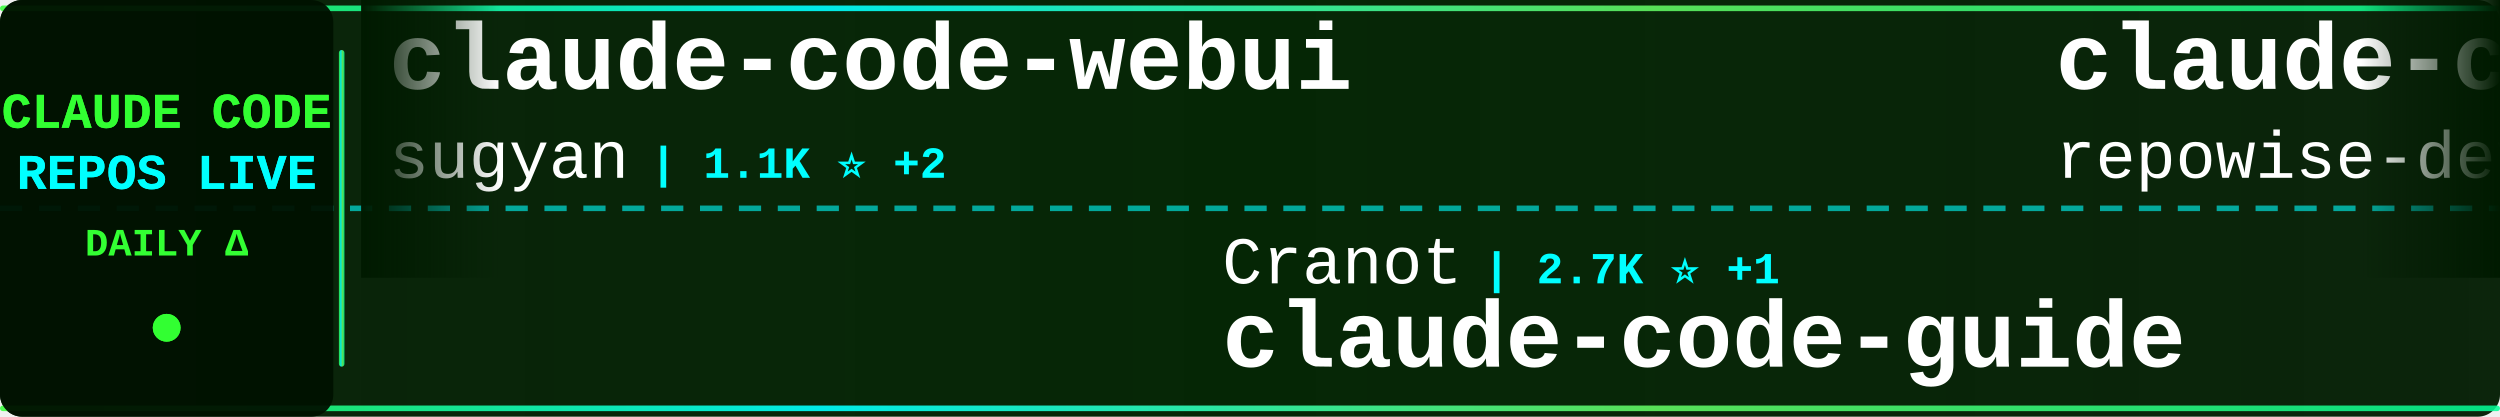
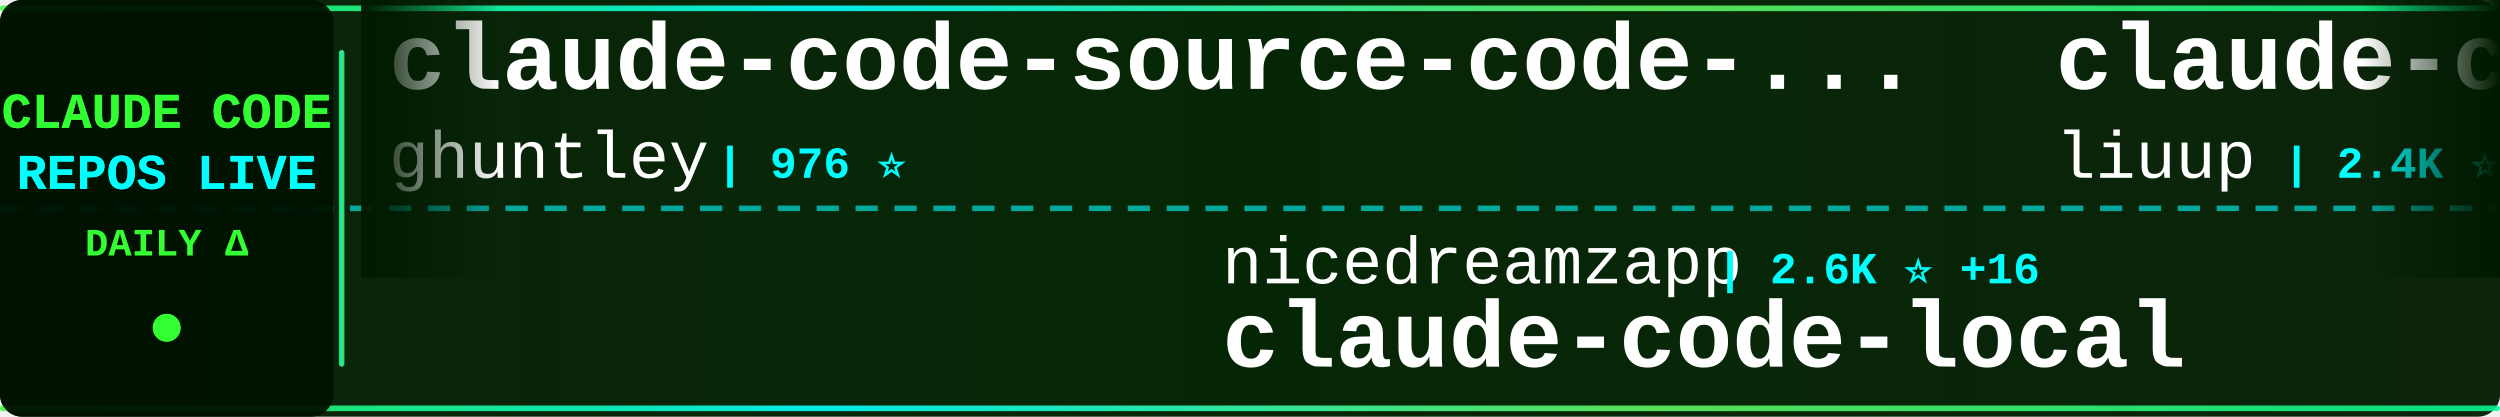
<svg xmlns="http://www.w3.org/2000/svg" width="900" height="150">
  <defs>
    <linearGradient id="tickerBg" x1="0%" y1="0%" x2="100%" y2="0%">
      <stop offset="0%" style="stop-color:#001a00;stop-opacity:0.95" />
      <stop offset="50%" style="stop-color:#002200;stop-opacity:0.98" />
      <stop offset="100%" style="stop-color:#001a00;stop-opacity:0.95" />
    </linearGradient>
    <linearGradient id="borderGrad" x1="0%" y1="0%" x2="100%" y2="0%">
      <stop offset="0%" style="stop-color:#33ff33;stop-opacity:0.85">
        <animate attributeName="stop-opacity" values="0.85;1;0.85" dur="2s" repeatCount="indefinite" />
      </stop>
      <stop offset="33%" style="stop-color:#00ffff;stop-opacity:0.9">
        <animate attributeName="stop-opacity" values="0.9;1;0.9" dur="2.2s" repeatCount="indefinite" />
      </stop>
      <stop offset="66%" style="stop-color:#66ff66;stop-opacity:0.85">
        <animate attributeName="stop-opacity" values="0.85;1;0.85" dur="1.8s" repeatCount="indefinite" />
      </stop>
      <stop offset="100%" style="stop-color:#00ff99;stop-opacity:0.85">
        <animate attributeName="stop-opacity" values="0.85;1;0.85" dur="2s" repeatCount="indefinite" />
      </stop>
    </linearGradient>
    <filter id="textGlow">
      <feGaussianBlur stdDeviation="0.1" result="coloredBlur" />
      <feMerge>
        <feMergeNode in="coloredBlur" />
        <feMergeNode in="SourceGraphic" />
      </feMerge>
    </filter>
    <filter id="metricGlow">
      <feGaussianBlur stdDeviation="0.2" result="coloredBlur" />
      <feMerge>
        <feMergeNode in="coloredBlur" />
        <feMergeNode in="SourceGraphic" />
      </feMerge>
    </filter>
    <linearGradient id="leftFade" x1="0%" y1="0%" x2="100%" y2="0%">
      <stop offset="0%" style="stop-color:#001a00;stop-opacity:1" />
      <stop offset="100%" style="stop-color:#001a00;stop-opacity:0" />
    </linearGradient>
    <linearGradient id="rightFade" x1="0%" y1="0%" x2="100%" y2="0%">
      <stop offset="0%" style="stop-color:#001a00;stop-opacity:0" />
      <stop offset="100%" style="stop-color:#001a00;stop-opacity:1" />
    </linearGradient>
  </defs>
  <rect width="900" height="150" fill="url(#tickerBg)" rx="8" />
  <rect x="0" y="2" width="900" height="2" fill="url(#borderGrad)" rx="1" />
  <rect x="0" y="146" width="900" height="2" fill="url(#borderGrad)" rx="1" />
  <line x1="0" y1="75" x2="900" y2="75" stroke="#00ffff" stroke-width="2" stroke-dasharray="8 6" opacity="0.6" />
  <rect x="0" y="0" width="120" height="150" fill="#001100" opacity="0.95" rx="8" />
  <text x="60" y="46" font-family="'Courier New', monospace" font-size="18" font-weight="bold" fill="#33ff33" text-anchor="middle" filter="url(#textGlow)">
    CLAUDE CODE
  </text>
  <text x="60" y="68" font-family="'Courier New', monospace" font-size="18" font-weight="bold" fill="#00ffff" text-anchor="middle" filter="url(#textGlow)">
    REPOS LIVE
  </text>
  <text x="60" y="92" font-family="'Courier New', monospace" font-size="14" font-weight="bold" fill="#33ff33" text-anchor="middle">
    DAILY Δ
  </text>
  <circle cx="60" cy="118" r="5" fill="#33ff33" filter="url(#metricGlow)">
    <animate attributeName="r" values="4;6;4" dur="1.5s" repeatCount="indefinite" />
    <animate attributeName="opacity" values="0.6;1;0.6" dur="1.5s" repeatCount="indefinite" />
  </circle>
  <rect x="122" y="18" width="2" height="114" fill="url(#borderGrad)" rx="1" />
  <clipPath id="tickerClip">
    <rect x="130" y="0" width="770" height="150" />
  </clipPath>
  <g clip-path="url(#tickerClip)">
    <g id="tickerItems">
      <animateTransform attributeName="transform" attributeType="XML" type="translate" from="0 0" to="-3000 0" dur="54s" repeatCount="indefinite" />
      <g transform="translate(0, 0)">
-         <text x="140" y="32" font-family="'Courier New', monospace" font-size="34" font-weight="bold" fill="#ffffff">claude-code-webui</text>
-         <text x="140" y="64" font-family="'Courier New', monospace" font-size="24" font-weight="normal" fill="#ffffff" opacity="1.0">sugyan</text>
-         <text x="234" y="64" font-family="'Courier New', monospace" font-size="16" font-weight="bold" fill="#00ffff"> | 1.1K ⭐ +2</text>
+         <text x="140" y="32" font-family="'Courier New', monospace" font-size="34" font-weight="bold" fill="#ffffff">claude-code-source-code-...</text>
+         <text x="140" y="64" font-family="'Courier New', monospace" font-size="24" font-weight="normal" fill="#ffffff" opacity="1.0">ghuntley</text>
+         <text x="258" y="64" font-family="'Courier New', monospace" font-size="16" font-weight="bold" fill="#00ffff"> | 976 ⭐</text>
      </g>
      <g transform="translate(300, 0)">
-         <text x="140" y="102" font-family="'Courier New', monospace" font-size="24" font-weight="normal" fill="#ffffff" opacity="1.0">Cranot</text>
-         <text x="234" y="102" font-family="'Courier New', monospace" font-size="16" font-weight="bold" fill="#00ffff"> | 2.7K ⭐ +1</text>
-         <text x="140" y="132" font-family="'Courier New', monospace" font-size="34" font-weight="bold" fill="#ffffff">claude-code-guide</text>
+         <text x="140" y="102" font-family="'Courier New', monospace" font-size="24" font-weight="normal" fill="#ffffff" opacity="1.0">nicedreamzapp</text>
+         <text x="318" y="102" font-family="'Courier New', monospace" font-size="16" font-weight="bold" fill="#00ffff"> | 2.6K ⭐ +16</text>
+         <text x="140" y="132" font-family="'Courier New', monospace" font-size="34" font-weight="bold" fill="#ffffff">claude-code-local</text>
      </g>
      <g transform="translate(600, 0)">
-         <text x="140" y="32" font-family="'Courier New', monospace" font-size="34" font-weight="bold" fill="#ffffff">claude-code-prompts</text>
-         <text x="140" y="64" font-family="'Courier New', monospace" font-size="24" font-weight="normal" fill="#ffffff" opacity="1.0">repowise-dev</text>
-         <text x="306" y="64" font-family="'Courier New', monospace" font-size="16" font-weight="bold" fill="#00ffff"> | 999 ⭐ +1</text>
+         <text x="140" y="32" font-family="'Courier New', monospace" font-size="34" font-weight="bold" fill="#ffffff">claude-code-analysis</text>
+         <text x="140" y="64" font-family="'Courier New', monospace" font-size="24" font-weight="normal" fill="#ffffff" opacity="1.0">liuup</text>
+         <text x="222" y="64" font-family="'Courier New', monospace" font-size="16" font-weight="bold" fill="#00ffff"> | 2.4K ⭐ +28</text>
      </g>
      <g transform="translate(900, 0)">
-         <text x="140" y="102" font-family="'Courier New', monospace" font-size="24" font-weight="normal" fill="#ffffff" opacity="1.0">ykdojo</text>
-         <text x="234" y="102" font-family="'Courier New', monospace" font-size="16" font-weight="bold" fill="#00ffff"> | 8.2K ⭐ +15</text>
-         <text x="140" y="132" font-family="'Courier New', monospace" font-size="34" font-weight="bold" fill="#ffffff">claude-code-tips</text>
+         <text x="140" y="102" font-family="'Courier New', monospace" font-size="24" font-weight="normal" fill="#ffffff" opacity="1.0">shareAI-lab</text>
+         <text x="294" y="102" font-family="'Courier New', monospace" font-size="16" font-weight="bold" fill="#00ffff"> | 60.0K ⭐ +257</text>
+         <text x="140" y="132" font-family="'Courier New', monospace" font-size="34" font-weight="bold" fill="#ffffff">learn-claude-code</text>
      </g>
      <g transform="translate(1200, 0)">
-         <text x="140" y="32" font-family="'Courier New', monospace" font-size="34" font-weight="bold" fill="#ffffff">andrej-karpathy-skills</text>
-         <text x="140" y="64" font-family="'Courier New', monospace" font-size="24" font-weight="normal" fill="#ffffff" opacity="1.0">forrestchang</text>
-         <text x="306" y="64" font-family="'Courier New', monospace" font-size="16" font-weight="bold" fill="#00ffff"> | 126.8K ⭐ +1.7K</text>
+         <text x="140" y="32" font-family="'Courier New', monospace" font-size="34" font-weight="bold" fill="#ffffff">cc-switch</text>
+         <text x="140" y="64" font-family="'Courier New', monospace" font-size="24" font-weight="normal" fill="#ffffff" opacity="1.0">farion1231</text>
+         <text x="282" y="64" font-family="'Courier New', monospace" font-size="16" font-weight="bold" fill="#00ffff"> | 68.6K ⭐ +1.4K</text>
      </g>
      <g transform="translate(1500, 0)">
-         <text x="140" y="102" font-family="'Courier New', monospace" font-size="24" font-weight="normal" fill="#ffffff" opacity="1.0">Yuyz0112</text>
-         <text x="258" y="102" font-family="'Courier New', monospace" font-size="16" font-weight="bold" fill="#00ffff"> | 2.4K ⭐ +1</text>
-         <text x="140" y="132" font-family="'Courier New', monospace" font-size="34" font-weight="bold" fill="#ffffff">claude-code-reverse</text>
+         <text x="140" y="102" font-family="'Courier New', monospace" font-size="24" font-weight="normal" fill="#ffffff" opacity="1.0">anthropics</text>
+         <text x="282" y="102" font-family="'Courier New', monospace" font-size="16" font-weight="bold" fill="#00ffff"> | 133.0K ⭐ +688</text>
+         <text x="140" y="132" font-family="'Courier New', monospace" font-size="34" font-weight="bold" fill="#ffffff">skills</text>
      </g>
      <g transform="translate(1800, 0)">
-         <text x="140" y="32" font-family="'Courier New', monospace" font-size="34" font-weight="bold" fill="#ffffff">claude-code-sourcemap</text>
-         <text x="140" y="64" font-family="'Courier New', monospace" font-size="24" font-weight="normal" fill="#ffffff" opacity="1.0">Hyper66666</text>
-         <text x="282" y="64" font-family="'Courier New', monospace" font-size="16" font-weight="bold" fill="#00ffff"> | 214 ⭐ +1</text>
+         <text x="140" y="32" font-family="'Courier New', monospace" font-size="34" font-weight="bold" fill="#ffffff">free-claude-code</text>
+         <text x="140" y="64" font-family="'Courier New', monospace" font-size="24" font-weight="normal" fill="#ffffff" opacity="1.0">Alishahryar1</text>
+         <text x="306" y="64" font-family="'Courier New', monospace" font-size="16" font-weight="bold" fill="#00ffff"> | 24.1K ⭐ +300</text>
      </g>
      <g transform="translate(2100, 0)">
-         <text x="140" y="102" font-family="'Courier New', monospace" font-size="24" font-weight="normal" fill="#ffffff" opacity="1.0">OneRedOak</text>
-         <text x="270" y="102" font-family="'Courier New', monospace" font-size="16" font-weight="bold" fill="#00ffff"> | 3.8K ⭐</text>
-         <text x="140" y="132" font-family="'Courier New', monospace" font-size="34" font-weight="bold" fill="#ffffff">claude-code-workflows</text>
+         <text x="140" y="102" font-family="'Courier New', monospace" font-size="24" font-weight="normal" fill="#ffffff" opacity="1.0">anthropics</text>
+         <text x="282" y="102" font-family="'Courier New', monospace" font-size="16" font-weight="bold" fill="#00ffff"> | 820 ⭐ +1</text>
+         <text x="140" y="132" font-family="'Courier New', monospace" font-size="34" font-weight="bold" fill="#ffffff">claude-code-base-action</text>
      </g>
      <g transform="translate(2400, 0)">
-         <text x="140" y="32" font-family="'Courier New', monospace" font-size="34" font-weight="bold" fill="#ffffff">claude-code-base-action</text>
-         <text x="140" y="64" font-family="'Courier New', monospace" font-size="24" font-weight="normal" fill="#ffffff" opacity="1.0">anthropics</text>
-         <text x="282" y="64" font-family="'Courier New', monospace" font-size="16" font-weight="bold" fill="#00ffff"> | 820 ⭐ +1</text>
+         <text x="140" y="32" font-family="'Courier New', monospace" font-size="34" font-weight="bold" fill="#ffffff">awesome-claude-code-tool...</text>
+         <text x="140" y="64" font-family="'Courier New', monospace" font-size="24" font-weight="normal" fill="#ffffff" opacity="1.0">rohitg00</text>
+         <text x="258" y="64" font-family="'Courier New', monospace" font-size="16" font-weight="bold" fill="#00ffff"> | 1.6K ⭐ +15</text>
      </g>
      <g transform="translate(2700, 0)">
-         <text x="140" y="102" font-family="'Courier New', monospace" font-size="24" font-weight="normal" fill="#ffffff" opacity="1.0">SeemSeam</text>
-         <text x="258" y="102" font-family="'Courier New', monospace" font-size="16" font-weight="bold" fill="#00ffff"> | 2.6K ⭐ +22</text>
-         <text x="140" y="132" font-family="'Courier New', monospace" font-size="34" font-weight="bold" fill="#ffffff">claude_codex_bridge</text>
+         <text x="140" y="102" font-family="'Courier New', monospace" font-size="24" font-weight="normal" fill="#ffffff" opacity="1.0">shanraisshan</text>
+         <text x="306" y="102" font-family="'Courier New', monospace" font-size="16" font-weight="bold" fill="#00ffff"> | 52.6K ⭐ +271</text>
+         <text x="140" y="132" font-family="'Courier New', monospace" font-size="34" font-weight="bold" fill="#ffffff">claude-code-best-practic...</text>
      </g>
      <g transform="translate(3000, 0)">
-         <text x="140" y="32" font-family="'Courier New', monospace" font-size="34" font-weight="bold" fill="#ffffff">claude-code-webui</text>
-         <text x="140" y="64" font-family="'Courier New', monospace" font-size="24" font-weight="normal" fill="#ffffff" opacity="1.0">sugyan</text>
-         <text x="234" y="64" font-family="'Courier New', monospace" font-size="16" font-weight="bold" fill="#00ffff"> | 1.1K ⭐ +2</text>
+         <text x="140" y="32" font-family="'Courier New', monospace" font-size="34" font-weight="bold" fill="#ffffff">claude-code-source-code-...</text>
+         <text x="140" y="64" font-family="'Courier New', monospace" font-size="24" font-weight="normal" fill="#ffffff" opacity="1.0">ghuntley</text>
+         <text x="258" y="64" font-family="'Courier New', monospace" font-size="16" font-weight="bold" fill="#00ffff"> | 976 ⭐</text>
      </g>
      <g transform="translate(3300, 0)">
-         <text x="140" y="102" font-family="'Courier New', monospace" font-size="24" font-weight="normal" fill="#ffffff" opacity="1.0">Cranot</text>
-         <text x="234" y="102" font-family="'Courier New', monospace" font-size="16" font-weight="bold" fill="#00ffff"> | 2.7K ⭐ +1</text>
-         <text x="140" y="132" font-family="'Courier New', monospace" font-size="34" font-weight="bold" fill="#ffffff">claude-code-guide</text>
+         <text x="140" y="102" font-family="'Courier New', monospace" font-size="24" font-weight="normal" fill="#ffffff" opacity="1.0">nicedreamzapp</text>
+         <text x="318" y="102" font-family="'Courier New', monospace" font-size="16" font-weight="bold" fill="#00ffff"> | 2.6K ⭐ +16</text>
+         <text x="140" y="132" font-family="'Courier New', monospace" font-size="34" font-weight="bold" fill="#ffffff">claude-code-local</text>
      </g>
      <g transform="translate(3600, 0)">
-         <text x="140" y="32" font-family="'Courier New', monospace" font-size="34" font-weight="bold" fill="#ffffff">claude-code-prompts</text>
-         <text x="140" y="64" font-family="'Courier New', monospace" font-size="24" font-weight="normal" fill="#ffffff" opacity="1.0">repowise-dev</text>
-         <text x="306" y="64" font-family="'Courier New', monospace" font-size="16" font-weight="bold" fill="#00ffff"> | 999 ⭐ +1</text>
+         <text x="140" y="32" font-family="'Courier New', monospace" font-size="34" font-weight="bold" fill="#ffffff">claude-code-analysis</text>
+         <text x="140" y="64" font-family="'Courier New', monospace" font-size="24" font-weight="normal" fill="#ffffff" opacity="1.0">liuup</text>
+         <text x="222" y="64" font-family="'Courier New', monospace" font-size="16" font-weight="bold" fill="#00ffff"> | 2.4K ⭐ +28</text>
      </g>
      <g transform="translate(3900, 0)">
-         <text x="140" y="102" font-family="'Courier New', monospace" font-size="24" font-weight="normal" fill="#ffffff" opacity="1.0">ykdojo</text>
-         <text x="234" y="102" font-family="'Courier New', monospace" font-size="16" font-weight="bold" fill="#00ffff"> | 8.2K ⭐ +15</text>
-         <text x="140" y="132" font-family="'Courier New', monospace" font-size="34" font-weight="bold" fill="#ffffff">claude-code-tips</text>
+         <text x="140" y="102" font-family="'Courier New', monospace" font-size="24" font-weight="normal" fill="#ffffff" opacity="1.0">shareAI-lab</text>
+         <text x="294" y="102" font-family="'Courier New', monospace" font-size="16" font-weight="bold" fill="#00ffff"> | 60.0K ⭐ +257</text>
+         <text x="140" y="132" font-family="'Courier New', monospace" font-size="34" font-weight="bold" fill="#ffffff">learn-claude-code</text>
      </g>
    </g>
  </g>
  <rect x="130" y="0" width="50" height="100" fill="url(#leftFade)" />
  <rect x="850" y="0" width="50" height="100" fill="url(#rightFade)" />
</svg>
